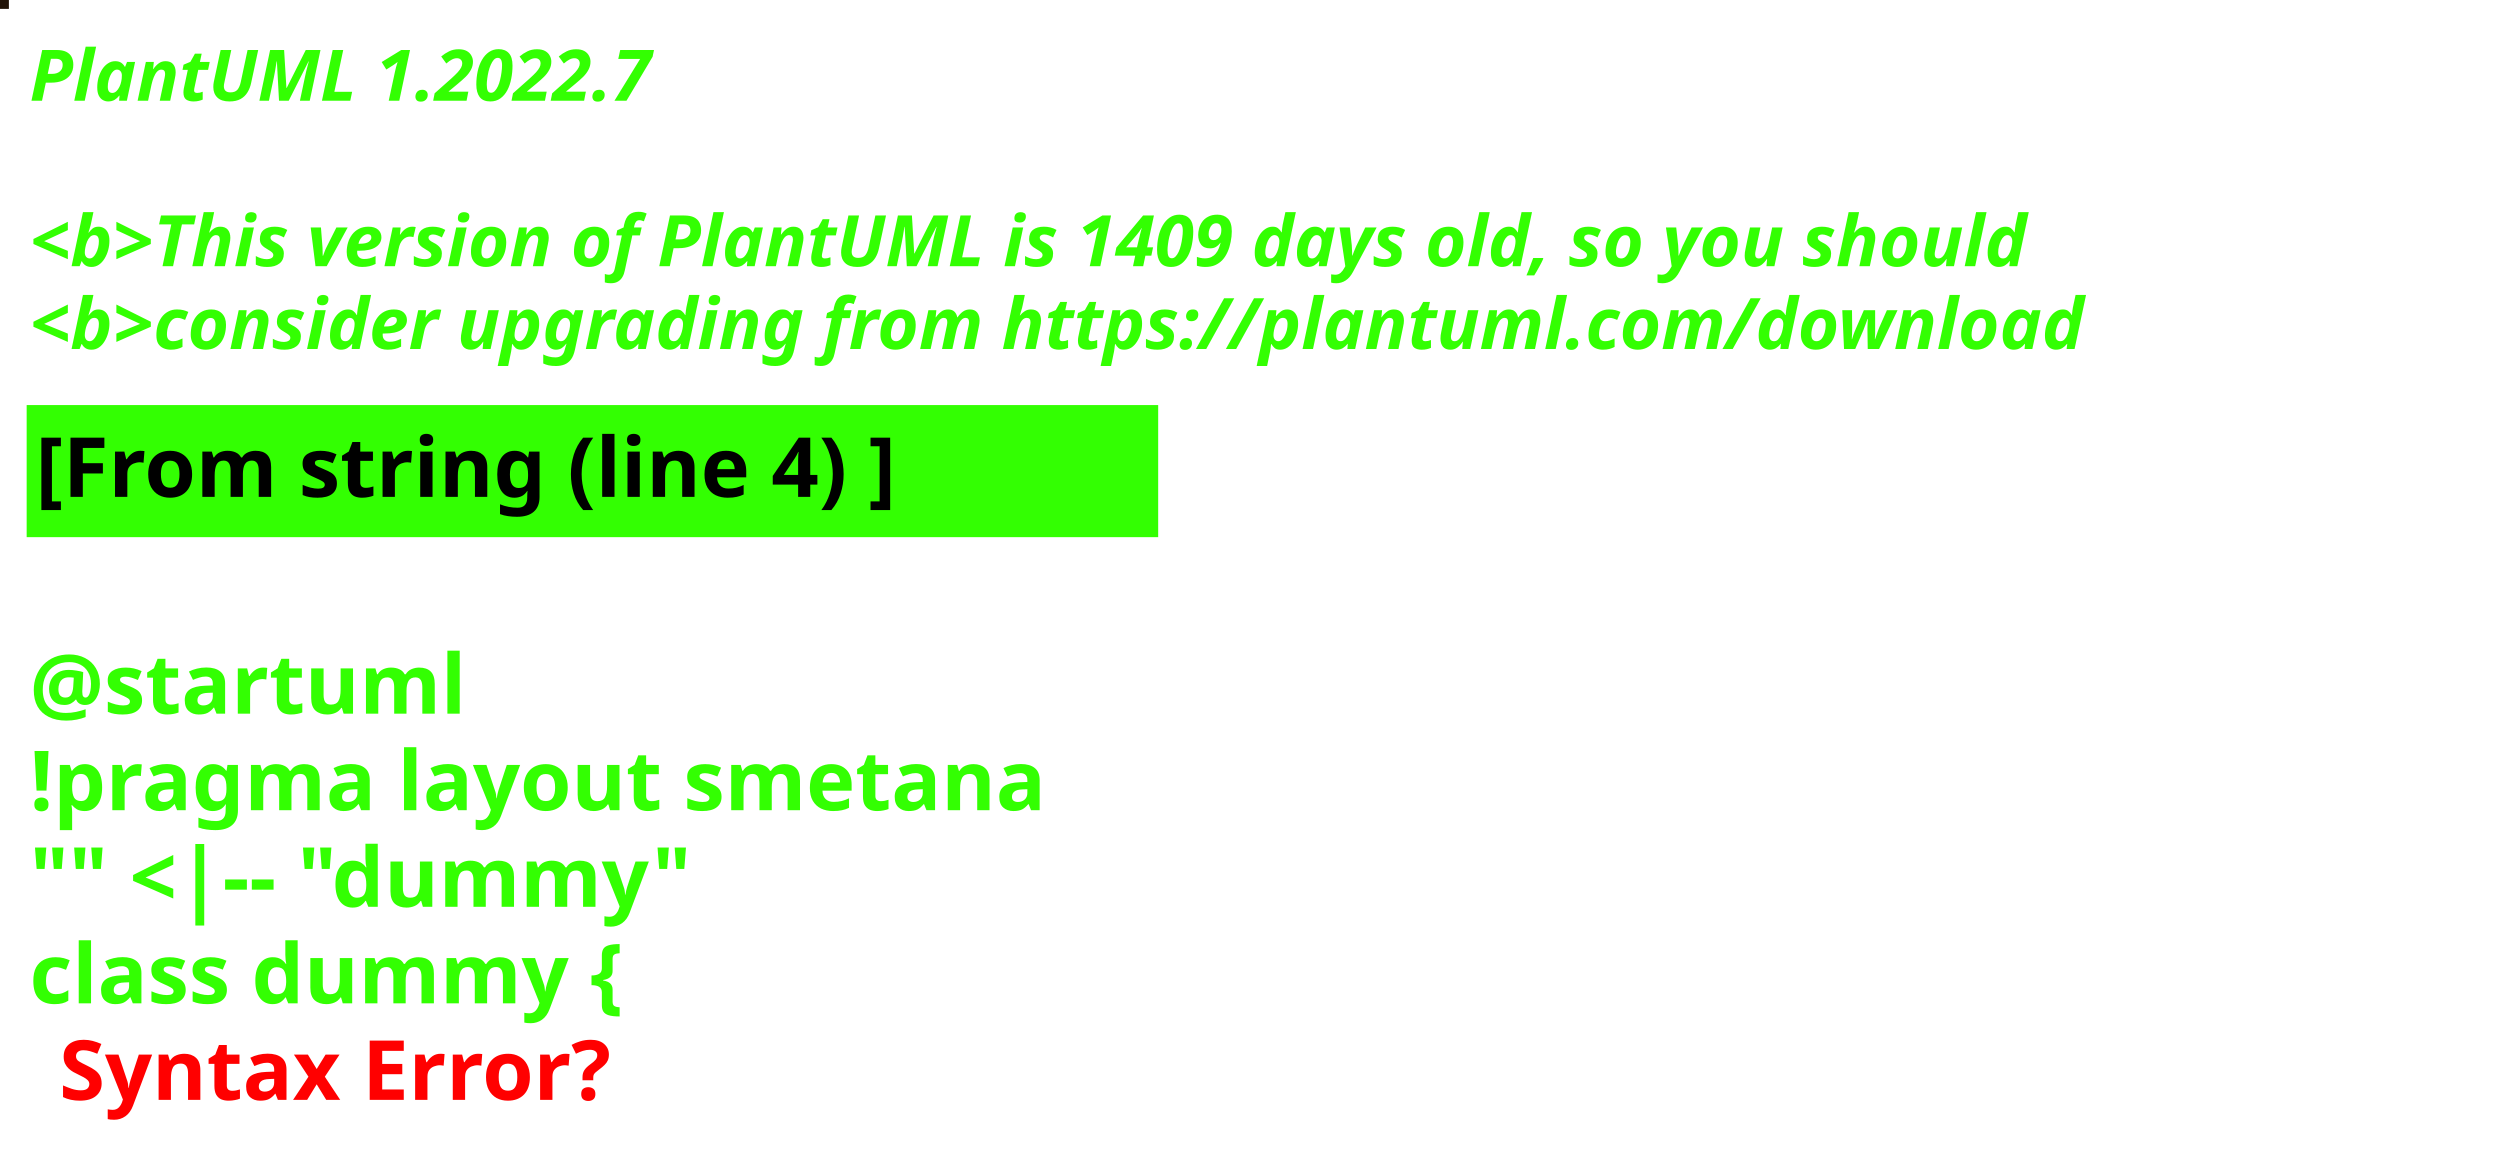
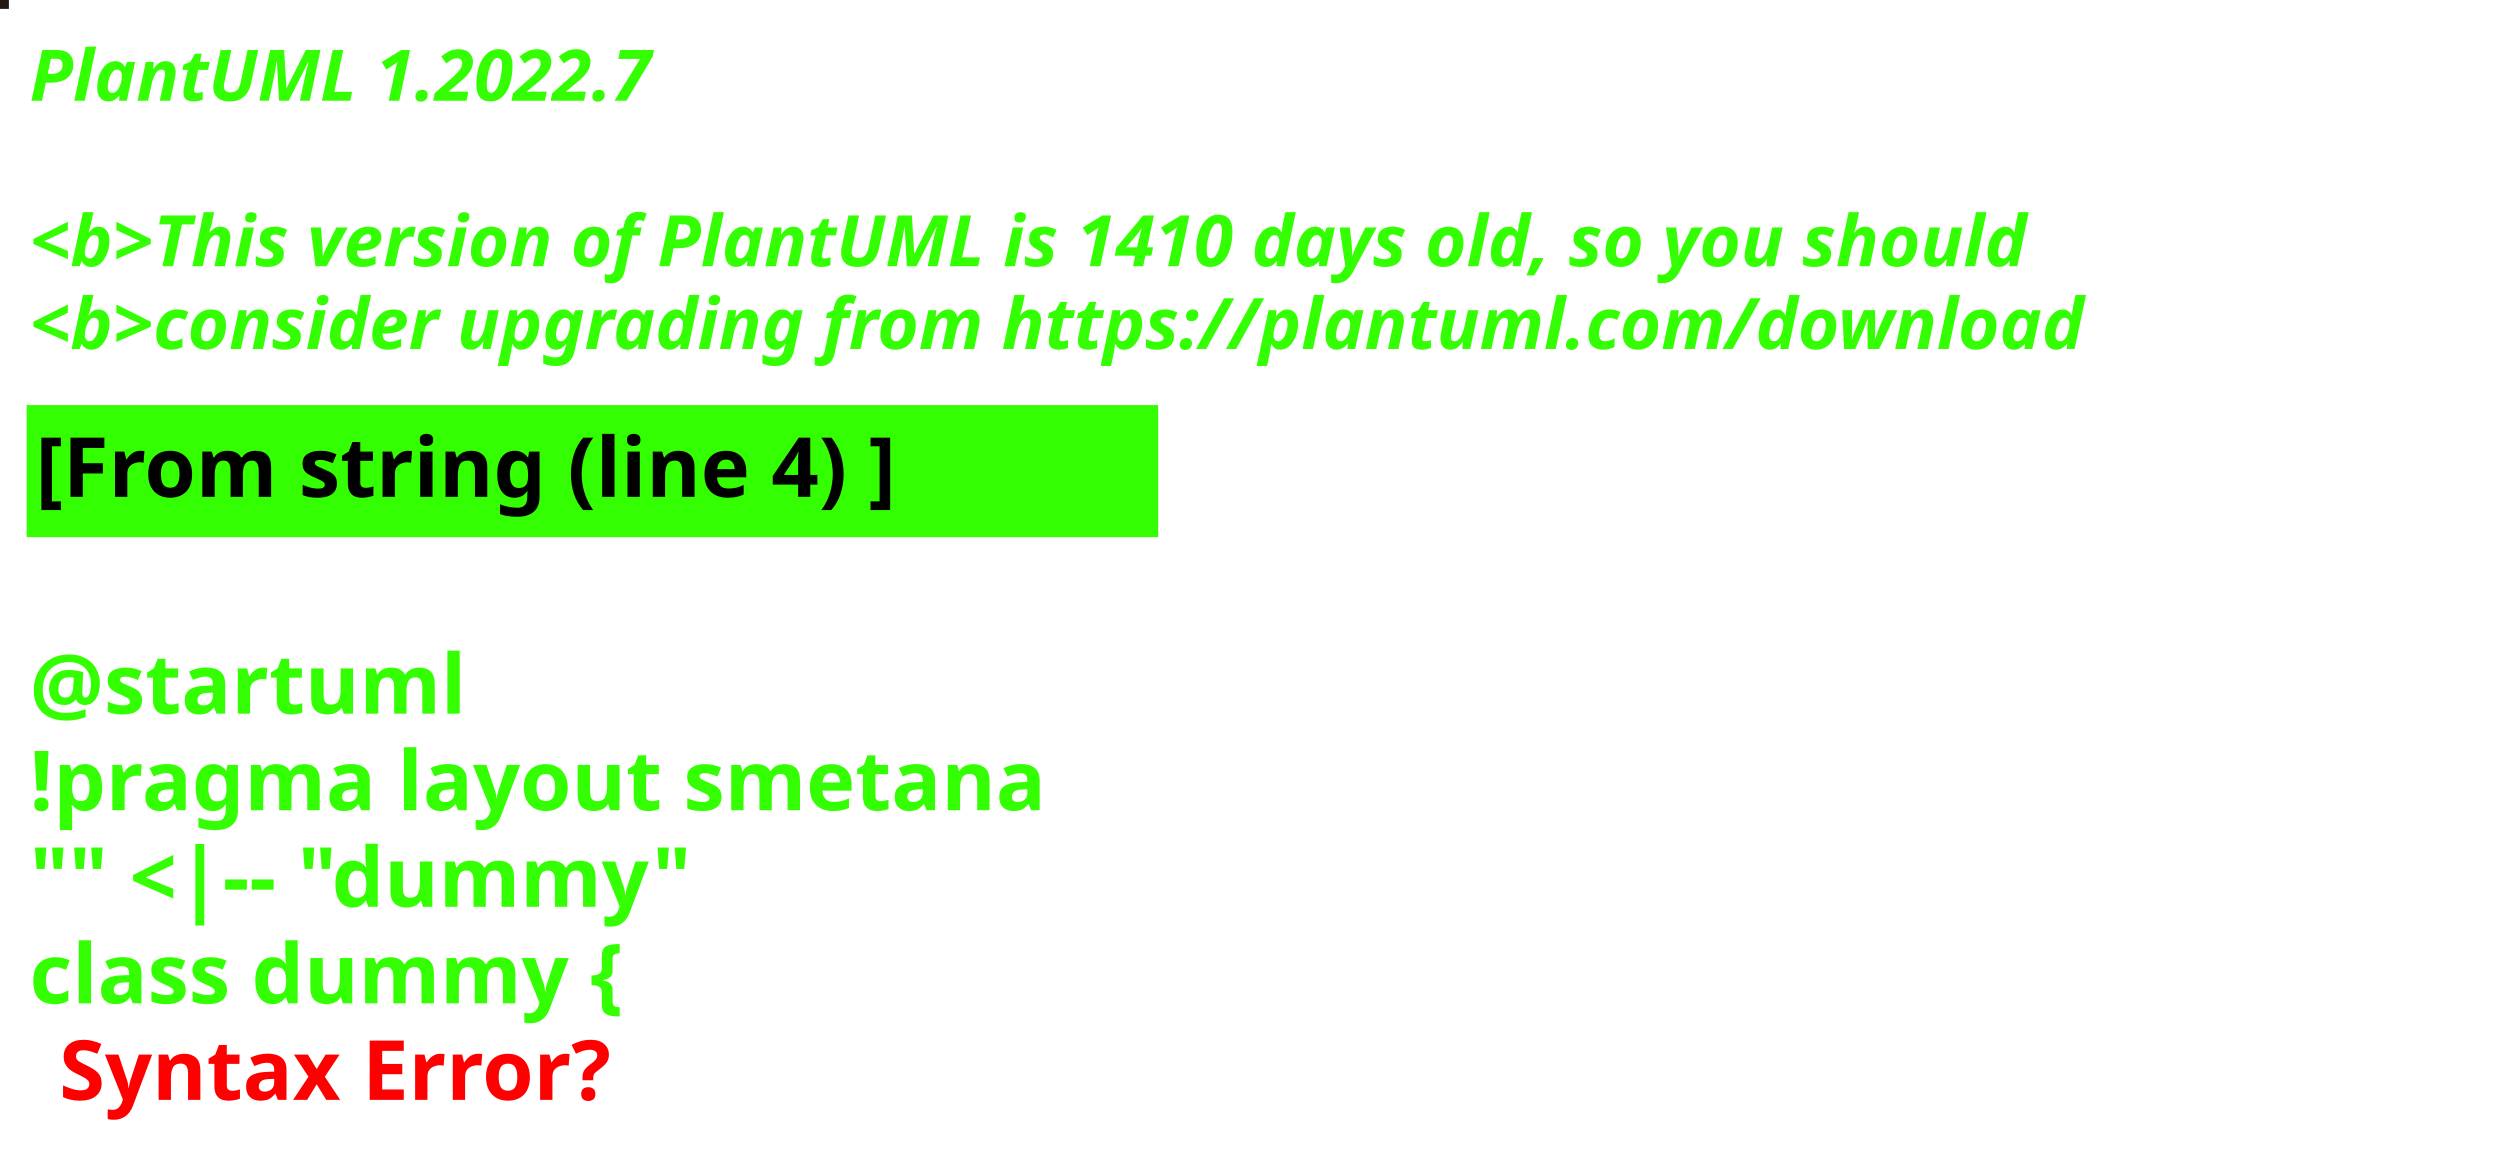
<svg xmlns="http://www.w3.org/2000/svg" contentStyleType="text/css" height="194px" preserveAspectRatio="none" style="width:422px;height:194px;background:#000000;" version="1.1" viewBox="0 0 422 194" width="422px" zoomAndPan="magnify">
  <defs />
  <g>
-     <rect fill="#211307" height="1" style="stroke:#211307;stroke-width:1.0;" width="1" x="0" y="0" />
+     <rect fill="#241A12" height="1" style="stroke:#241A12;stroke-width:1.0;" width="1" x="0" y="0" />
    <text fill="#33FF02" font-family="sans-serif" font-size="12" font-style="italic" font-weight="bold" lengthAdjust="spacing" textLength="127" x="5" y="17">PlantUML 1.2022.7</text>
    <text fill="#33FF02" font-family="sans-serif" font-size="12" font-style="italic" font-weight="bold" lengthAdjust="spacing" textLength="4" x="5" y="30.969"> </text>
-     <text fill="#33FF02" font-family="sans-serif" font-size="12" font-style="italic" font-weight="bold" lengthAdjust="spacing" textLength="407" x="5" y="44.938">&lt;b&gt;This version of PlantUML is 1409 days old, so you should</text>
+     <text fill="#33FF02" font-family="sans-serif" font-size="12" font-style="italic" font-weight="bold" lengthAdjust="spacing" textLength="407" x="5" y="44.938">&lt;b&gt;This version of PlantUML is 1410 days old, so you should</text>
    <text fill="#33FF02" font-family="sans-serif" font-size="12" font-style="italic" font-weight="bold" lengthAdjust="spacing" textLength="408" x="5" y="58.906">&lt;b&gt;consider upgrading from https://plantuml.com/download</text>
    <rect fill="#33FF02" height="21.297" style="stroke:#33FF02;stroke-width:1.0;" width="190" x="5" y="68.875" />
    <text fill="#000000" font-family="sans-serif" font-size="14" font-weight="bold" lengthAdjust="spacing" textLength="168" x="6" y="83.875">[From string (line 4) ]</text>
    <text fill="#33FF02" font-family="sans-serif" font-size="14" font-weight="bold" lengthAdjust="spacing" textLength="5" x="5" y="104.172"> </text>
    <text fill="#33FF02" font-family="sans-serif" font-size="14" font-weight="bold" lengthAdjust="spacing" textLength="79" x="5" y="120.469">@startuml</text>
    <text fill="#33FF02" font-family="sans-serif" font-size="14" font-weight="bold" lengthAdjust="spacing" textLength="190" x="5" y="136.766">!pragma layout smetana</text>
    <text fill="#33FF02" font-family="sans-serif" font-size="14" font-weight="bold" lengthAdjust="spacing" textLength="124" x="5" y="153.062">"" &lt;|-- "dummy"</text>
    <text fill="#33FF02" font-family="sans-serif" font-size="14" font-weight="bold" lengthAdjust="spacing" text-decoration="wavy underline" textLength="117" x="5" y="169.359">class dummy {</text>
    <text fill="#FF0000" font-family="sans-serif" font-size="14" font-weight="bold" lengthAdjust="spacing" textLength="106" x="10" y="185.656">Syntax Error?</text>
  </g>
</svg>
